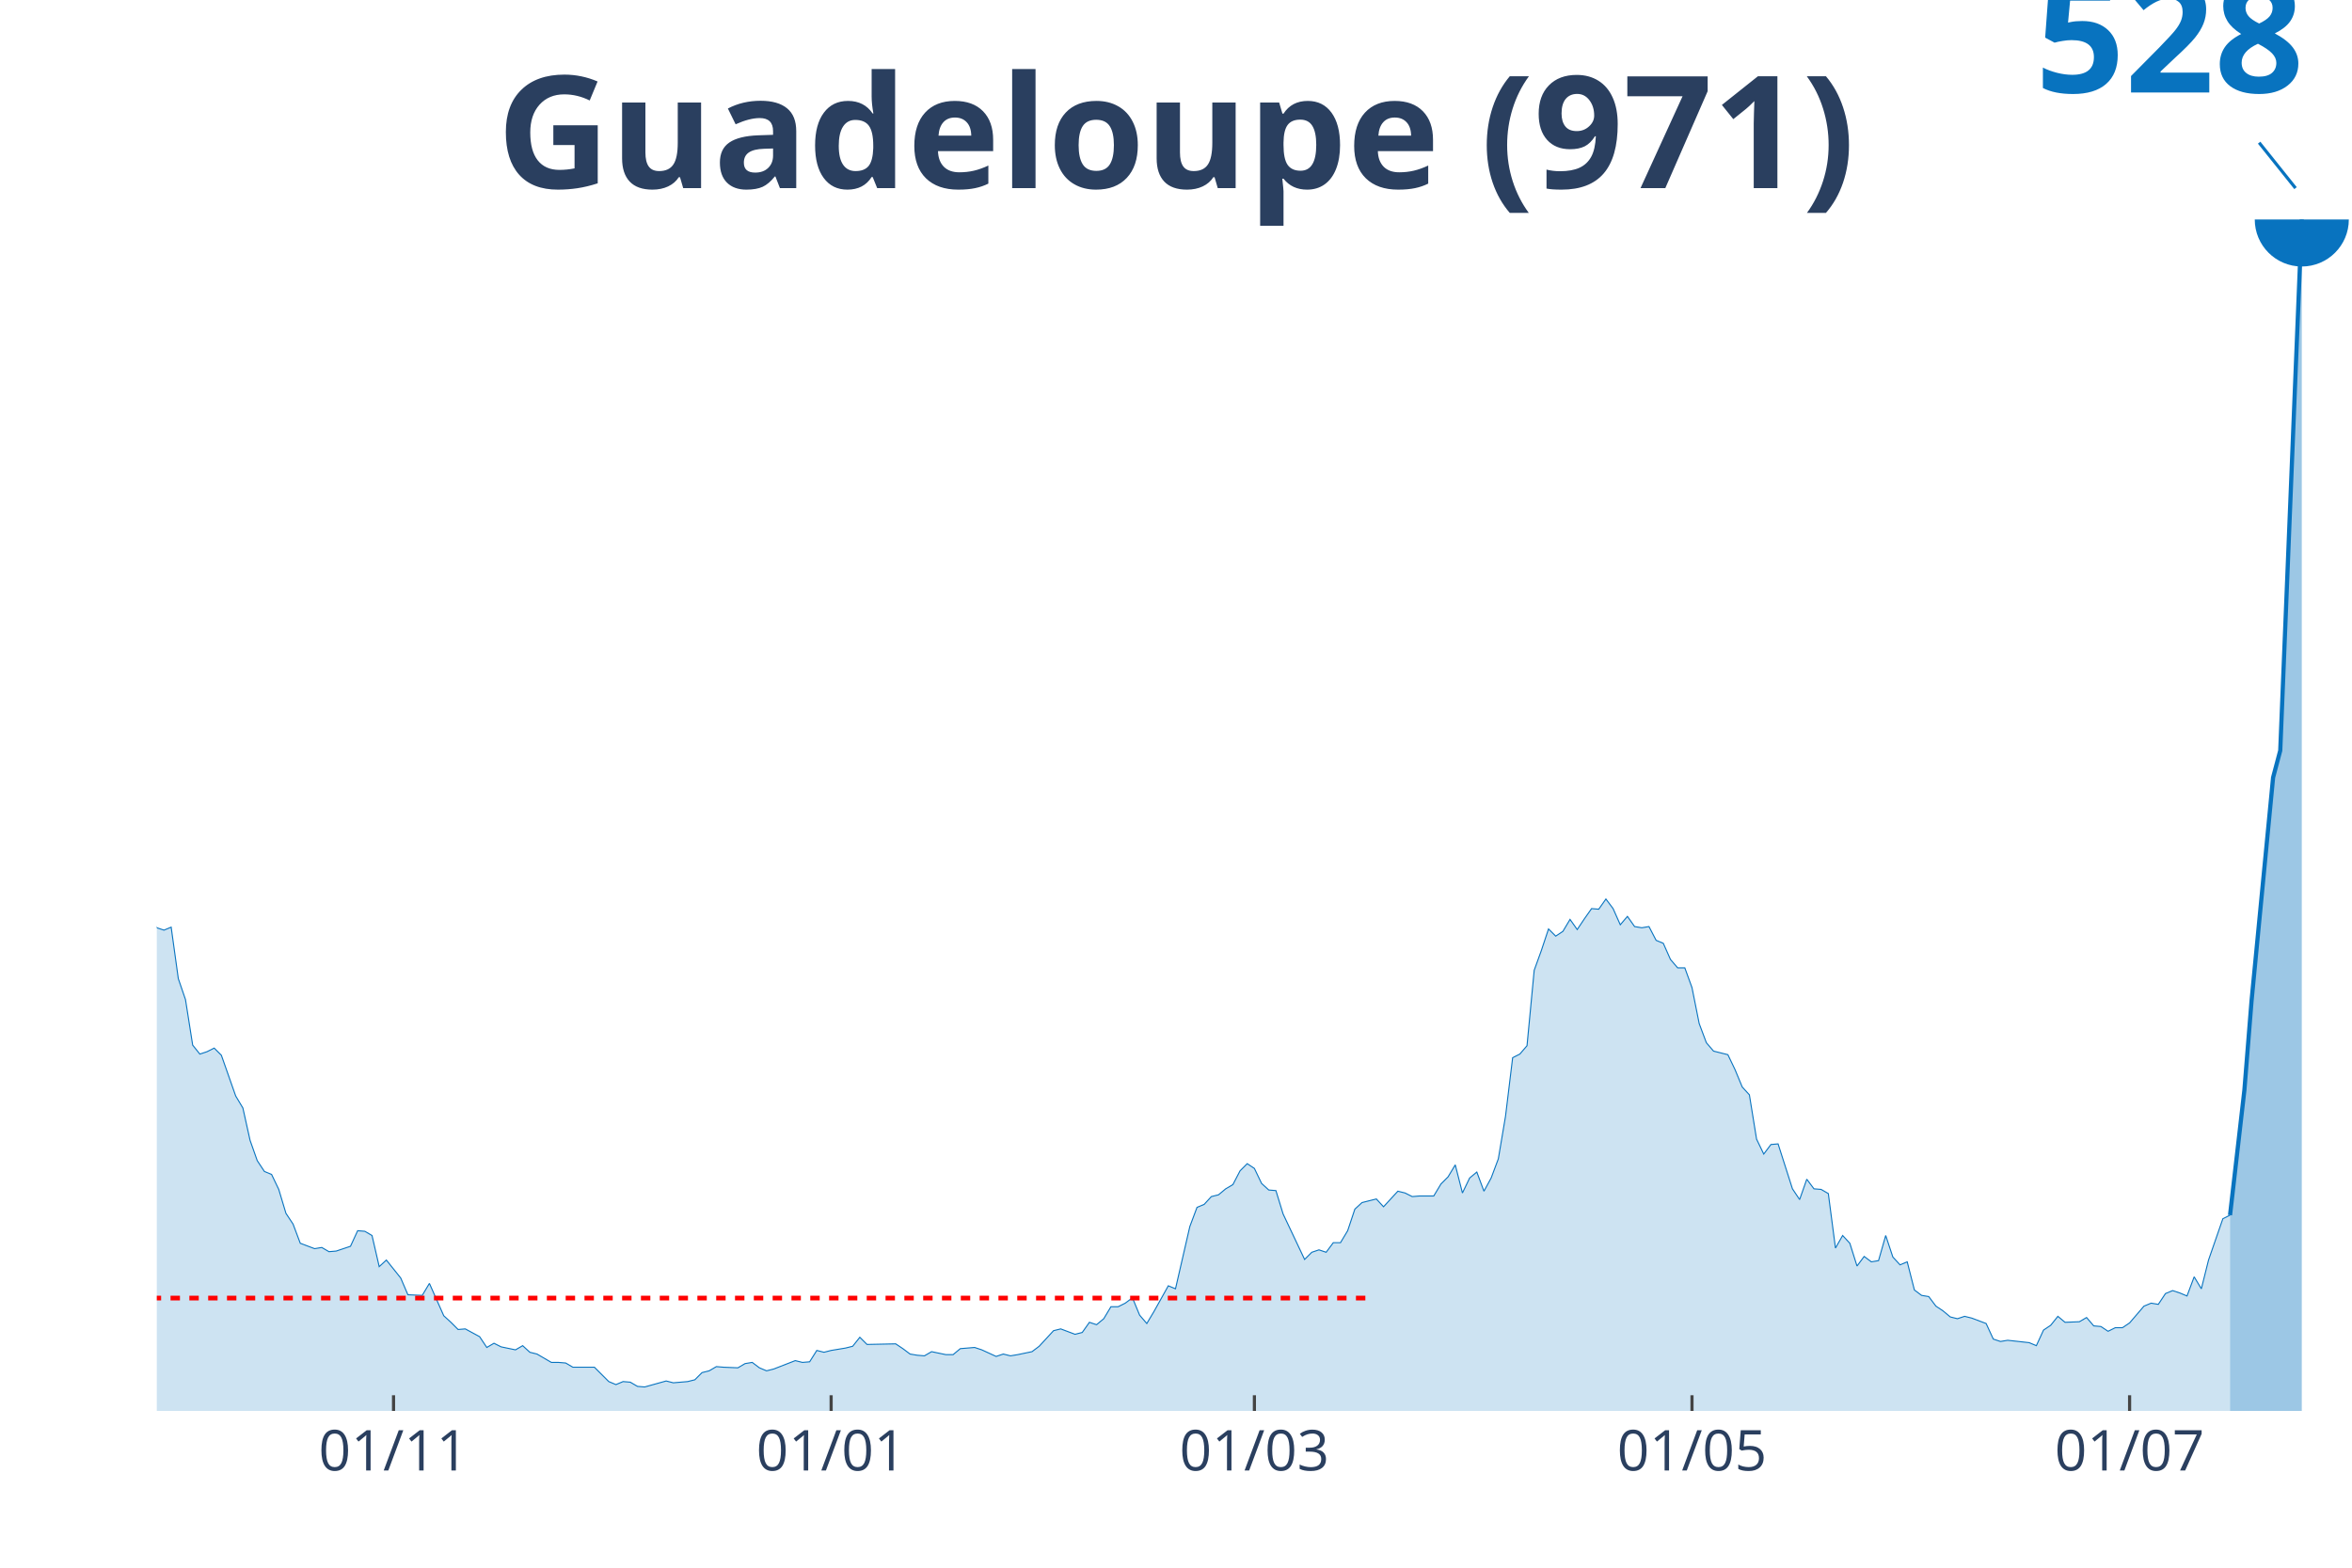
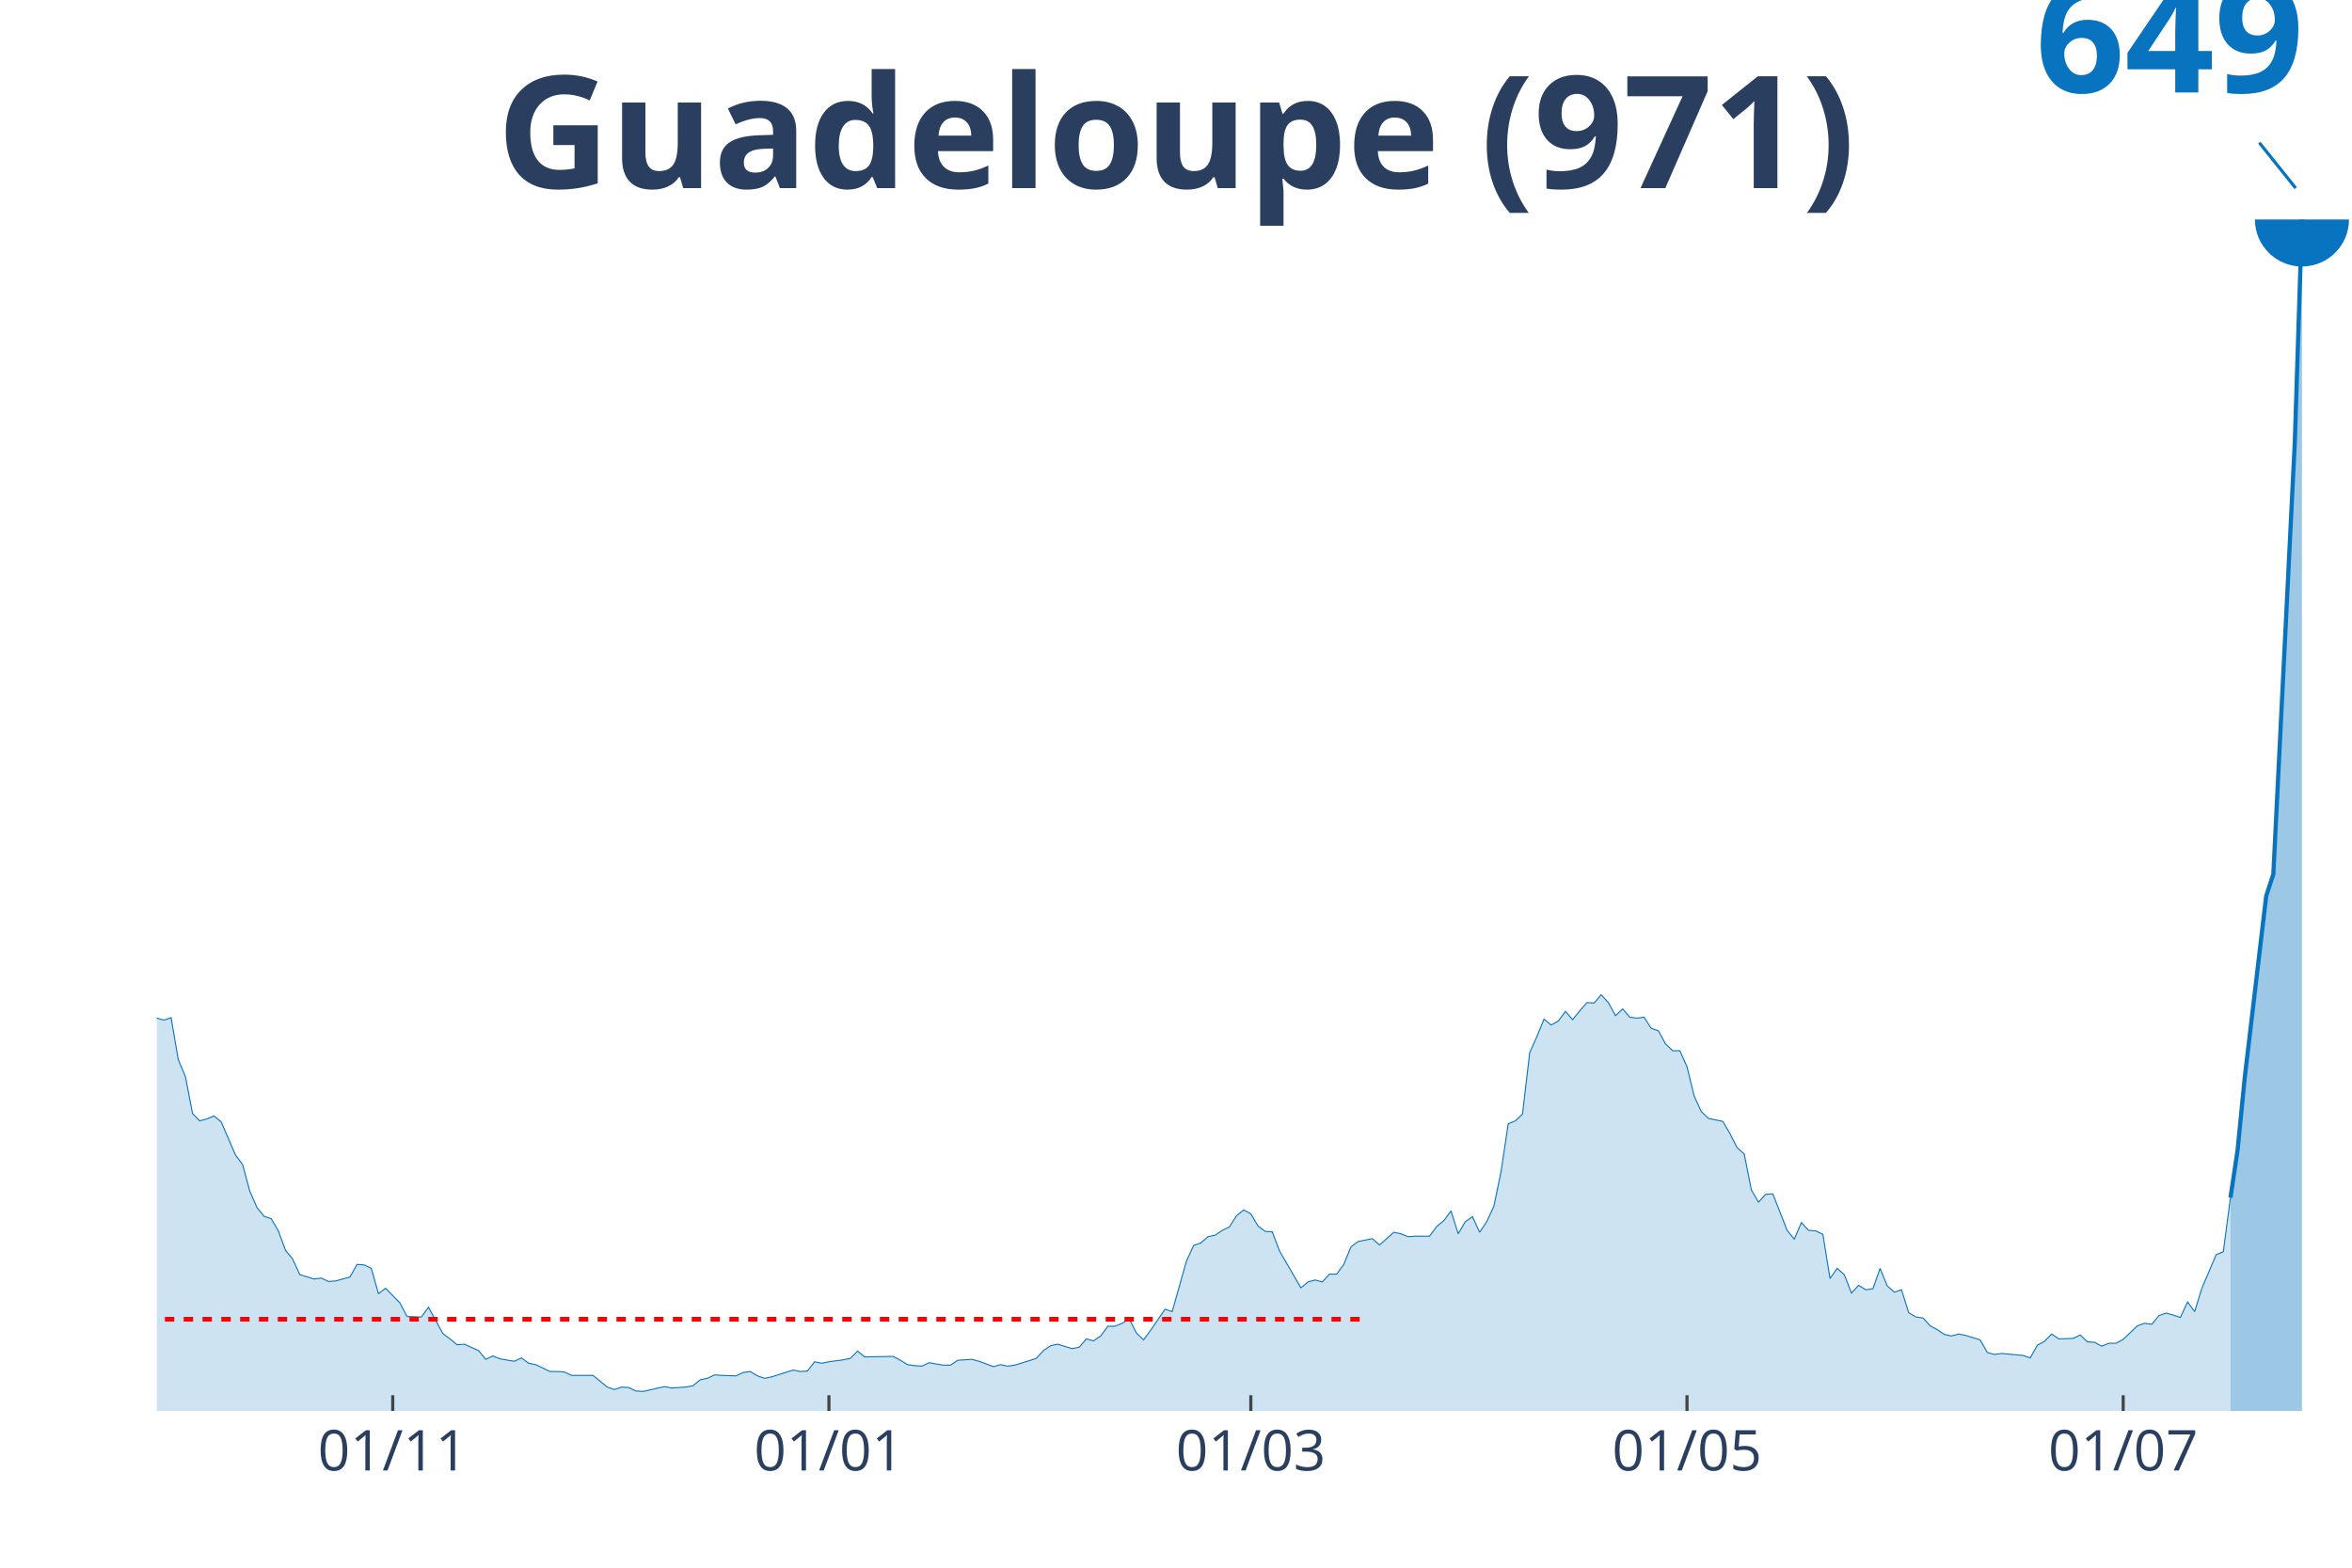
<svg xmlns="http://www.w3.org/2000/svg" class="main-svg" width="1125" height="750" style="" viewBox="0 0 750 500">
  <rect x="0" y="0" width="750" height="500" style="fill: rgb(0, 0, 0); fill-opacity: 0;" />
-   <defs id="defs-071b56">
+   <defs id="defs-e03562">
    <g class="clips">
-       <clipPath id="clip071b56xyplot" class="plotclip">
+       <clipPath id="clipe03562xyplot" class="plotclip">
        <rect width="700" height="380" />
      </clipPath>
-       <clipPath class="axesclip" id="clip071b56x">
+       <clipPath class="axesclip" id="clipe03562x">
        <rect x="50" y="0" width="700" height="500" />
      </clipPath>
-       <clipPath class="axesclip" id="clip071b56y">
+       <clipPath class="axesclip" id="clipe03562y">
        <rect x="0" y="70" width="750" height="380" />
      </clipPath>
-       <clipPath class="axesclip" id="clip071b56xy">
+       <clipPath class="axesclip" id="clipe03562xy">
        <rect x="50" y="70" width="700" height="380" />
      </clipPath>
    </g>
    <g class="gradients" />
  </defs>
  <g class="bglayer">
    <rect class="bg" x="50" y="70" width="700" height="380" style="fill: rgb(0, 0, 0); fill-opacity: 0; stroke-width: 0;" />
  </g>
  <g class="layer-below">
    <g class="imagelayer" />
    <g class="shapelayer" />
  </g>
  <g class="cartesianlayer">
    <g class="subplot xy">
      <g class="layer-subplot">
        <g class="shapelayer" />
        <g class="imagelayer" />
      </g>
      <g class="gridlayer">
        <g class="x">
-           <path class="xgrid crisp" transform="translate(125.49,0)" d="M0,70v380" style="stroke: rgb(255, 255, 255); stroke-opacity: 1; stroke-width: 1px;" />
-           <path class="xgrid crisp" transform="translate(265.03,0)" d="M0,70v380" style="stroke: rgb(255, 255, 255); stroke-opacity: 1; stroke-width: 1px;" />
-           <path class="xgrid crisp" transform="translate(400,0)" d="M0,70v380" style="stroke: rgb(255, 255, 255); stroke-opacity: 1; stroke-width: 1px;" />
-           <path class="xgrid crisp" transform="translate(539.54,0)" d="M0,70v380" style="stroke: rgb(255, 255, 255); stroke-opacity: 1; stroke-width: 1px;" />
-           <path class="xgrid crisp" transform="translate(679.08,0)" d="M0,70v380" style="stroke: rgb(255, 255, 255); stroke-opacity: 1; stroke-width: 1px;" />
+           <path class="xgrid crisp" transform="translate(125.24,0)" d="M0,70v380" style="stroke: rgb(255, 255, 255); stroke-opacity: 1; stroke-width: 1px;" />
+           <path class="xgrid crisp" transform="translate(264.33,0)" d="M0,70v380" style="stroke: rgb(255, 255, 255); stroke-opacity: 1; stroke-width: 1px;" />
+           <path class="xgrid crisp" transform="translate(398.86,0)" d="M0,70v380" style="stroke: rgb(255, 255, 255); stroke-opacity: 1; stroke-width: 1px;" />
+           <path class="xgrid crisp" transform="translate(537.95,0)" d="M0,70v380" style="stroke: rgb(255, 255, 255); stroke-opacity: 1; stroke-width: 1px;" />
+           <path class="xgrid crisp" transform="translate(677.04,0)" d="M0,70v380" style="stroke: rgb(255, 255, 255); stroke-opacity: 1; stroke-width: 1px;" />
        </g>
        <g class="y" />
      </g>
      <g class="zerolinelayer" />
      <path class="xlines-below" />
      <path class="ylines-below" />
      <g class="overlines-below" />
      <g class="xaxislayer-below" />
      <g class="yaxislayer-below" />
      <g class="overaxes-below" />
-       <g class="plot" transform="translate(50, 70)" clip-path="url('#clip071b56xyplot')">
+       <g class="plot" transform="translate(50, 70)" clip-path="url('#clipe03562xyplot')">
        <g class="scatterlayer mlayer">
-           <g class="trace scatter trace7d1653" style="stroke-miterlimit: 2;">
+           <g class="trace scatter trace9d966d" style="stroke-miterlimit: 2;">
            <g class="fills">
              <g>
-                 <path class="js-fill" d="M661.11,380L-311.11,380L-311.11,380L-265.36,378.66L-263.07,379.05L-224.18,378.66L-221.9,379.05L-155.56,377.33L-153.27,372.36L-148.69,368.35L-146.41,368.92L-139.54,368.73L-137.25,372.17L-132.68,375.23L-130.39,372.17L-121.24,367.97L-118.95,361.48L-109.8,346.58L-107.52,345.82L-100.65,319.85L-98.37,316.03L-91.5,316.22L-89.22,301.9L-82.35,262.75L-80.07,258.93L-75.49,255.12L-73.2,240.22L-70.92,235.64L-68.63,224.75L-66.34,221.89L-64.05,211.96L-59.48,212.15L-57.19,217.5L-54.9,206.8L-52.61,208.9L-50.33,199.55L-48.04,203.56L-45.75,197.83L-43.46,195.73L-41.18,185.8L-38.89,184.08L-36.6,173.58L-34.31,168.8L-32.03,161.74L-29.74,166.13L-27.45,163.46L-25.16,154.86L-22.88,152.76L-20.59,164.6L-18.3,171.48L-16.01,172.24L-13.73,171.67L-11.44,175.49L-6.86,207.38L-4.58,209.86L0,225.9L2.29,226.66L4.58,225.71L6.86,242.13L9.15,248.81L11.44,263.33L13.73,266.19L16.01,265.43L18.3,264.28L20.59,266.57L25.16,279.56L27.45,283.38L29.74,293.69L32.03,300.18L34.31,303.62L36.6,304.57L38.89,309.35L41.18,316.98L43.46,320.42L45.75,326.53L50.33,328.25L52.61,327.87L54.9,329.21L57.19,329.02L61.76,327.49L64.05,322.52L66.34,322.71L68.63,324.05L70.92,333.98L73.2,331.88L77.78,337.61L80.07,342.95L84.64,343.15L86.93,339.33L91.5,349.64L93.79,351.74L96.08,354.03L98.37,353.84L102.94,356.32L105.23,359.76L107.52,358.42L109.8,359.57L114.38,360.52L116.67,359.19L118.95,361.29L121.24,361.86L125.82,364.53L128.1,364.53L130.39,364.72L132.68,366.06L139.54,366.06L141.83,368.35L144.12,370.64L146.41,371.6L148.69,370.64L150.98,370.83L153.27,372.17L155.56,372.36L162.42,370.45L164.71,371.03L169.28,370.64L171.57,370.07L173.86,367.78L176.14,367.21L178.43,365.87L180.72,366.06L185.29,366.25L187.58,364.91L189.87,364.53L192.16,366.25L194.44,367.21L196.73,366.63L203.59,363.96L205.88,364.53L208.17,364.34L210.46,360.71L212.75,361.29L215.03,360.71L219.61,359.95L221.9,359.38L224.18,356.51L226.47,358.8L235.62,358.61L237.91,360.14L240.2,361.86L242.48,362.24L244.77,362.43L247.06,361.1L251.63,362.05L253.92,362.05L256.21,360.14L258.5,359.95L260.78,359.76L263.07,360.52L267.65,362.62L269.93,361.86L272.22,362.43L274.51,362.05L279.08,361.1L281.37,359.38L285.95,354.41L288.24,353.84L292.81,355.56L295.1,354.98L297.39,351.74L299.67,352.5L301.96,350.59L304.25,346.77L306.54,346.77L308.82,345.63L311.11,343.91L313.4,349.45L315.69,352.12L317.97,348.3L322.55,340.09L324.84,341.05L329.41,321.19L331.7,315.08L333.99,314.12L336.27,311.64L338.56,311.07L340.85,309.16L343.14,307.82L345.42,303.43L347.71,301.14L350,302.66L352.29,307.44L354.58,309.54L356.86,309.73L359.15,317.18L366.01,331.69L368.3,329.4L370.59,328.63L372.88,329.4L375.16,326.34L377.45,326.34L379.74,322.52L382.03,315.65L384.31,313.55L386.6,312.97L388.89,312.4L391.18,314.88L395.75,309.92L398.04,310.49L400.33,311.64L402.61,311.45L407.19,311.45L409.48,307.63L411.76,305.34L414.05,301.52L416.34,310.49L418.63,305.72L420.92,303.81L423.2,309.92L425.49,305.72L427.78,299.61L430.07,286.05L432.35,267.34L434.64,266.19L436.93,263.52L439.22,239.46L441.5,233.16L443.79,226.28L446.08,228.57L448.37,227.05L450.65,223.23L452.94,226.47L455.23,223.04L457.52,219.79L459.8,219.98L462.09,216.73L464.38,219.79L466.67,224.94L468.95,222.27L471.24,225.52L473.53,225.9L475.82,225.52L478.1,229.91L480.39,230.86L482.68,236.02L484.97,238.69L487.25,238.69L489.54,244.99L491.83,256.45L494.12,262.56L496.41,265.24L500.98,266.38L503.27,271.16L505.56,276.69L507.84,279.18L510.13,293.31L512.42,298.08L514.71,295.03L516.99,294.83L521.57,309.16L523.86,312.59L526.14,306.1L528.43,309.16L530.72,309.35L533.01,310.68L535.29,328.06L537.58,324.05L539.87,326.53L542.16,333.79L544.44,330.73L546.73,332.45L549.02,332.07L551.31,324.05L553.59,330.92L555.88,333.41L558.17,332.45L560.46,341.43L562.75,343.15L565.03,343.53L567.32,346.58L569.61,348.11L571.9,350.02L574.18,350.59L576.47,349.83L578.76,350.4L583.33,352.12L585.62,357.09L587.91,357.85L590.2,357.47L597.06,358.23L599.35,359.19L601.63,354.22L603.92,352.69L606.21,349.83L608.5,351.74L613.07,351.55L615.36,350.21L617.65,352.88L619.93,353.08L622.22,354.6L624.51,353.46L626.8,353.46L629.08,351.93L633.66,346.58L635.95,345.63L638.24,346.01L640.52,342.57L642.81,341.62L645.1,342.38L647.39,343.34L649.67,337.23L651.96,341.05L654.25,331.88L658.82,318.7L661.11,317.56" style="fill: rgb(8, 115, 191); fill-opacity: 0.2; stroke-width: 0;" />
+                 <path class="js-fill" d="M661.24,380L-310.1,380L-310.1,380L-257.65,379.07L-255.37,379.22L-214.33,379.22L-212.05,378.76L-189.25,379.07L-186.97,378.76L-155.05,377.83L-152.77,373.79L-148.21,370.53L-145.93,371L-139.09,370.84L-136.81,373.64L-132.25,376.12L-129.97,373.64L-120.85,370.22L-118.57,364.94L-109.45,352.83L-107.17,352.21L-100.33,331.1L-98.05,328L-91.21,328.15L-88.93,316.51L-82.08,284.69L-79.8,281.58L-75.24,278.48L-72.96,266.37L-70.68,262.65L-68.4,253.8L-66.12,251.47L-63.84,243.4L-59.28,243.55L-57,247.9L-54.72,239.21L-52.44,240.92L-50.16,233.31L-47.88,236.57L-45.6,231.91L-43.32,230.2L-41.04,222.13L-38.76,220.74L-36.48,212.2L-34.2,208.32L-31.92,202.57L-29.64,206.14L-27.36,203.97L-25.08,196.99L-22.8,195.28L-20.52,204.9L-18.24,210.49L-15.96,211.11L-13.68,210.65L-11.4,213.75L-6.84,239.67L-4.56,241.69L0,254.73L2.28,255.35L4.56,254.58L6.84,267.92L9.12,273.36L11.4,285.16L13.68,287.48L15.96,286.86L18.24,285.93L20.52,287.79L25.08,298.35L27.36,301.45L29.64,309.84L31.92,315.11L34.2,317.91L36.48,318.68L38.76,322.57L41.04,328.77L43.32,331.57L45.6,336.54L50.16,337.93L52.44,337.62L54.72,338.71L57,338.55L61.56,337.31L63.84,333.28L66.12,333.43L68.4,334.52L70.68,342.59L72.96,340.88L77.52,345.54L79.8,349.89L84.36,350.04L86.64,346.94L91.21,355.32L93.49,357.03L95.77,358.89L98.05,358.73L102.61,360.75L104.89,363.55L107.17,362.46L109.45,363.39L114.01,364.17L116.29,363.08L118.57,364.79L120.85,365.25L125.41,367.43L127.69,367.43L129.97,367.58L132.25,368.67L139.09,368.67L141.37,370.53L143.65,372.39L145.93,373.17L148.21,372.39L150.49,372.55L152.77,373.64L155.05,373.79L161.89,372.24L164.17,372.7L168.73,372.39L171.01,371.93L173.29,370.07L175.57,369.6L177.85,368.51L180.13,368.67L184.69,368.82L186.97,367.74L189.25,367.43L191.53,368.82L193.81,369.6L196.09,369.13L202.93,366.96L205.21,367.43L207.49,367.27L209.77,364.32L212.05,364.79L214.33,364.32L218.89,363.7L221.17,363.24L223.45,360.91L225.73,362.77L234.85,362.61L237.13,363.86L239.41,365.25L241.69,365.56L243.97,365.72L246.25,364.63L250.81,365.41L253.09,365.41L255.37,363.86L257.65,363.7L259.93,363.55L262.21,364.17L266.78,365.87L269.06,365.25L271.34,365.72L273.62,365.41L280.46,363.24L282.74,360.75L285.02,359.2L287.3,358.73L291.86,360.13L294.14,359.67L296.42,357.03L298.7,357.65L300.98,356.09L303.26,352.99L305.54,352.99L307.82,352.06L310.1,350.66L312.38,355.16L314.66,357.34L316.94,354.23L321.5,347.56L323.78,348.33L328.34,332.19L330.62,327.22L332.9,326.45L335.18,324.43L337.46,323.96L339.74,322.41L342.02,321.32L344.3,317.75L346.58,315.89L348.86,317.13L351.14,321.01L353.42,322.72L355.7,322.88L357.98,328.93L364.82,340.73L367.1,338.86L369.38,338.24L371.66,338.86L373.94,336.38L376.22,336.38L378.5,333.28L380.78,327.69L383.06,325.98L385.34,325.51L387.62,325.05L389.9,327.07L394.46,323.03L396.74,323.5L399.02,324.43L401.3,324.27L405.86,324.27L408.14,321.17L410.42,319.31L412.7,316.2L414.98,323.5L417.26,319.62L419.54,318.06L421.82,323.03L424.1,319.62L426.38,314.65L428.66,303.63L430.94,288.42L433.22,287.48L435.5,285.31L437.79,265.75L440.07,260.63L442.35,255.04L444.63,256.9L446.91,255.66L449.19,252.56L451.47,255.2L453.75,252.4L456.03,249.76L458.31,249.92L460.59,247.28L462.87,249.76L465.15,253.95L467.43,251.78L469.71,254.42L471.99,254.73L474.27,254.42L476.55,257.99L478.83,258.77L481.11,262.96L483.39,265.13L485.67,265.13L487.95,270.25L490.23,279.57L492.51,284.53L494.79,286.71L499.35,287.64L501.63,291.52L503.91,296.02L506.19,298.04L508.47,309.53L510.75,313.41L513.03,310.92L515.31,310.77L519.87,322.41L522.15,325.2L524.43,319.93L526.71,322.41L528.99,322.57L531.27,323.65L533.55,337.78L535.83,334.52L538.11,336.54L540.39,342.43L542.67,339.95L544.95,341.35L547.23,341.04L549.51,334.52L551.79,340.11L554.07,342.12L556.35,341.35L558.63,348.64L560.91,350.04L563.19,350.35L565.47,352.83L567.75,354.08L570.03,355.63L572.31,356.09L574.59,355.47L576.87,355.94L581.43,357.34L583.71,361.37L585.99,361.99L588.27,361.68L595.11,362.3L597.39,363.08L599.67,359.04L601.95,357.8L604.23,355.47L606.51,357.03L611.07,356.87L613.36,355.78L615.64,357.96L617.92,358.11L620.2,359.35L622.48,358.42L624.76,358.42L627.04,357.18L631.6,352.83L633.88,352.06L636.16,352.37L638.44,349.58L640.72,348.8L643,349.42L645.28,350.2L647.56,345.23L649.84,348.33L652.12,340.88L656.68,330.17L658.96,329.24L661.24,312.01" style="fill: rgb(8, 115, 191); fill-opacity: 0.2; stroke-width: 0;" />
              </g>
            </g>
            <g class="errorbars" />
            <g class="lines">
-               <path class="js-line" d="M-311.11,380L-265.36,378.66L-263.07,379.05L-224.18,378.66L-221.9,379.05L-155.56,377.33L-153.27,372.36L-148.69,368.35L-146.41,368.92L-139.54,368.73L-137.25,372.17L-132.68,375.23L-130.39,372.17L-121.24,367.97L-118.95,361.48L-109.8,346.58L-107.52,345.82L-100.65,319.85L-98.37,316.03L-91.5,316.22L-89.22,301.9L-82.35,262.75L-80.07,258.93L-75.49,255.12L-73.2,240.22L-70.92,235.64L-68.63,224.75L-66.34,221.89L-64.05,211.96L-59.48,212.15L-57.19,217.5L-54.9,206.8L-52.61,208.9L-50.33,199.55L-48.04,203.56L-45.75,197.83L-43.46,195.73L-41.18,185.8L-38.89,184.08L-36.6,173.58L-34.31,168.8L-32.03,161.74L-29.74,166.13L-27.45,163.46L-25.16,154.86L-22.88,152.76L-20.59,164.6L-18.3,171.48L-16.01,172.24L-13.73,171.67L-11.44,175.49L-6.86,207.38L-4.58,209.86L0,225.9L2.29,226.66L4.58,225.71L6.86,242.13L9.15,248.81L11.44,263.33L13.73,266.19L16.01,265.43L18.3,264.28L20.59,266.57L25.16,279.56L27.45,283.38L29.74,293.69L32.03,300.18L34.31,303.62L36.6,304.57L38.89,309.35L41.18,316.98L43.46,320.42L45.75,326.53L50.33,328.25L52.61,327.87L54.9,329.21L57.19,329.02L61.76,327.49L64.05,322.52L66.34,322.71L68.63,324.05L70.92,333.98L73.2,331.88L77.78,337.61L80.07,342.95L84.64,343.15L86.93,339.33L91.5,349.64L93.79,351.74L96.08,354.03L98.37,353.84L102.94,356.32L105.23,359.76L107.52,358.42L109.8,359.57L114.38,360.52L116.67,359.19L118.95,361.29L121.24,361.86L125.82,364.53L128.1,364.53L130.39,364.72L132.68,366.06L139.54,366.06L141.83,368.35L144.12,370.64L146.41,371.6L148.69,370.64L150.98,370.83L153.27,372.17L155.56,372.36L162.42,370.45L164.71,371.03L169.28,370.64L171.57,370.07L173.86,367.78L176.14,367.21L178.43,365.87L180.72,366.06L185.29,366.25L187.58,364.91L189.87,364.53L192.16,366.25L194.44,367.21L196.73,366.63L203.59,363.96L205.88,364.53L208.17,364.34L210.46,360.71L212.75,361.29L215.03,360.71L219.61,359.95L221.9,359.38L224.18,356.51L226.47,358.8L235.62,358.61L237.91,360.14L240.2,361.86L242.48,362.24L244.77,362.43L247.06,361.1L251.63,362.05L253.92,362.05L256.21,360.14L258.5,359.95L260.78,359.76L263.07,360.52L267.65,362.62L269.93,361.86L272.22,362.43L274.51,362.05L279.08,361.1L281.37,359.38L285.95,354.41L288.24,353.84L292.81,355.56L295.1,354.98L297.39,351.74L299.67,352.5L301.96,350.59L304.25,346.77L306.54,346.77L308.82,345.63L311.11,343.91L313.4,349.45L315.69,352.12L317.97,348.3L322.55,340.09L324.84,341.05L329.41,321.19L331.7,315.08L333.99,314.12L336.27,311.64L338.56,311.07L340.85,309.16L343.14,307.82L345.42,303.43L347.71,301.14L350,302.66L352.29,307.44L354.58,309.54L356.86,309.73L359.15,317.18L366.01,331.69L368.3,329.4L370.59,328.63L372.88,329.4L375.16,326.34L377.45,326.34L379.74,322.52L382.03,315.65L384.31,313.55L386.6,312.97L388.89,312.4L391.18,314.88L395.75,309.92L398.04,310.49L400.33,311.64L402.61,311.45L407.19,311.45L409.48,307.63L411.76,305.34L414.05,301.52L416.34,310.49L418.63,305.72L420.92,303.81L423.2,309.92L425.49,305.72L427.78,299.61L430.07,286.05L432.35,267.34L434.64,266.19L436.93,263.52L439.22,239.46L441.5,233.16L443.79,226.28L446.08,228.57L448.37,227.05L450.65,223.23L452.94,226.47L455.23,223.04L457.52,219.79L459.8,219.98L462.09,216.73L464.38,219.79L466.67,224.94L468.95,222.27L471.24,225.52L473.53,225.9L475.82,225.52L478.1,229.91L480.39,230.86L482.68,236.02L484.97,238.69L487.25,238.69L489.54,244.99L491.83,256.45L494.12,262.56L496.41,265.24L500.98,266.38L503.27,271.16L505.56,276.69L507.84,279.18L510.13,293.31L512.42,298.08L514.71,295.03L516.99,294.83L521.57,309.16L523.86,312.59L526.14,306.1L528.43,309.16L530.72,309.35L533.01,310.68L535.29,328.06L537.58,324.05L539.87,326.53L542.16,333.79L544.44,330.73L546.73,332.45L549.02,332.07L551.31,324.05L553.59,330.92L555.88,333.41L558.17,332.45L560.46,341.43L562.75,343.15L565.03,343.53L567.32,346.58L569.61,348.11L571.9,350.02L574.18,350.59L576.47,349.83L578.76,350.4L583.33,352.12L585.62,357.09L587.91,357.85L590.2,357.47L597.06,358.23L599.35,359.19L601.63,354.22L603.92,352.69L606.21,349.83L608.5,351.74L613.07,351.55L615.36,350.21L617.65,352.88L619.93,353.08L622.22,354.6L624.51,353.46L626.8,353.46L629.08,351.93L633.66,346.58L635.95,345.63L638.24,346.01L640.52,342.57L642.81,341.62L645.1,342.38L647.39,343.34L649.67,337.23L651.96,341.05L654.25,331.88L658.82,318.7L661.11,317.56" style="vector-effect: non-scaling-stroke; fill: none; stroke: rgb(8, 115, 191); stroke-opacity: 1; stroke-width: 0.5px; opacity: 1;" />
+               <path class="js-line" d="M-310.1,380L-257.65,379.07L-255.37,379.22L-214.33,379.22L-212.05,378.76L-189.25,379.07L-186.97,378.76L-155.05,377.83L-152.77,373.79L-148.21,370.53L-145.93,371L-139.09,370.84L-136.81,373.64L-132.25,376.12L-129.97,373.64L-120.85,370.22L-118.57,364.94L-109.45,352.83L-107.17,352.21L-100.33,331.1L-98.05,328L-91.21,328.15L-88.93,316.51L-82.08,284.69L-79.8,281.58L-75.24,278.48L-72.96,266.37L-70.68,262.65L-68.4,253.8L-66.12,251.47L-63.84,243.4L-59.28,243.55L-57,247.9L-54.72,239.21L-52.44,240.92L-50.16,233.31L-47.88,236.57L-45.6,231.91L-43.32,230.2L-41.04,222.13L-38.76,220.74L-36.48,212.2L-34.2,208.32L-31.92,202.57L-29.64,206.14L-27.36,203.97L-25.08,196.99L-22.8,195.28L-20.52,204.9L-18.24,210.49L-15.96,211.11L-13.68,210.65L-11.4,213.75L-6.84,239.67L-4.56,241.69L0,254.73L2.28,255.35L4.56,254.58L6.84,267.92L9.12,273.36L11.4,285.16L13.68,287.48L15.96,286.86L18.24,285.93L20.52,287.79L25.08,298.35L27.36,301.45L29.64,309.84L31.92,315.11L34.2,317.91L36.48,318.68L38.76,322.57L41.04,328.77L43.32,331.57L45.6,336.54L50.16,337.93L52.44,337.62L54.72,338.71L57,338.55L61.56,337.31L63.84,333.28L66.12,333.43L68.4,334.52L70.68,342.59L72.96,340.88L77.52,345.54L79.8,349.89L84.36,350.04L86.64,346.94L91.21,355.32L93.49,357.03L95.77,358.89L98.05,358.73L102.61,360.75L104.89,363.55L107.17,362.46L109.45,363.39L114.01,364.17L116.29,363.08L118.57,364.79L120.85,365.25L125.41,367.43L127.69,367.43L129.97,367.58L132.25,368.67L139.09,368.67L141.37,370.53L143.65,372.39L145.93,373.17L148.21,372.39L150.49,372.55L152.77,373.64L155.05,373.79L161.89,372.24L164.17,372.7L168.73,372.39L171.01,371.93L173.29,370.07L175.57,369.6L177.85,368.51L180.13,368.67L184.69,368.82L186.97,367.74L189.25,367.43L191.53,368.82L193.81,369.6L196.09,369.13L202.93,366.96L205.21,367.43L207.49,367.27L209.77,364.32L212.05,364.79L214.33,364.32L218.89,363.7L221.17,363.24L223.45,360.91L225.73,362.77L234.85,362.61L237.13,363.86L239.41,365.25L241.69,365.56L243.97,365.72L246.25,364.63L250.81,365.41L253.09,365.41L255.37,363.86L257.65,363.7L259.93,363.55L262.21,364.17L266.78,365.87L269.06,365.25L271.34,365.72L273.62,365.41L280.46,363.24L282.74,360.75L285.02,359.2L287.3,358.73L291.86,360.13L294.14,359.67L296.42,357.03L298.7,357.65L300.98,356.09L303.26,352.99L305.54,352.99L307.82,352.06L310.1,350.66L312.38,355.16L314.66,357.34L316.94,354.23L321.5,347.56L323.78,348.33L328.34,332.19L330.62,327.22L332.9,326.45L335.18,324.43L337.46,323.96L339.74,322.41L342.02,321.32L344.3,317.75L346.58,315.89L348.86,317.13L351.14,321.01L353.42,322.72L355.7,322.88L357.98,328.93L364.82,340.73L367.1,338.86L369.38,338.24L371.66,338.86L373.94,336.38L376.22,336.38L378.5,333.28L380.78,327.69L383.06,325.98L385.34,325.51L387.62,325.05L389.9,327.07L394.46,323.03L396.74,323.5L399.02,324.43L401.3,324.27L405.86,324.27L408.14,321.17L410.42,319.31L412.7,316.2L414.98,323.5L417.26,319.62L419.54,318.06L421.82,323.03L424.1,319.62L426.38,314.65L428.66,303.63L430.94,288.42L433.22,287.48L435.5,285.31L437.79,265.75L440.07,260.63L442.35,255.04L444.63,256.9L446.91,255.66L449.19,252.56L451.47,255.2L453.75,252.4L456.03,249.76L458.31,249.92L460.59,247.28L462.87,249.76L465.15,253.95L467.43,251.78L469.71,254.42L471.99,254.73L474.27,254.42L476.55,257.99L478.83,258.77L481.11,262.96L483.39,265.13L485.67,265.13L487.95,270.25L490.23,279.57L492.51,284.53L494.79,286.71L499.35,287.64L501.63,291.52L503.91,296.02L506.19,298.04L508.47,309.53L510.75,313.41L513.03,310.92L515.31,310.77L519.87,322.41L522.15,325.2L524.43,319.93L526.71,322.41L528.99,322.57L531.27,323.65L533.55,337.78L535.83,334.52L538.11,336.54L540.39,342.43L542.67,339.95L544.95,341.35L547.23,341.04L549.51,334.52L551.79,340.11L554.07,342.12L556.35,341.35L558.63,348.64L560.91,350.04L563.19,350.35L565.47,352.83L567.75,354.08L570.03,355.63L572.31,356.09L574.59,355.47L576.87,355.94L581.43,357.34L583.71,361.37L585.99,361.99L588.27,361.68L595.11,362.3L597.39,363.08L599.67,359.04L601.95,357.8L604.23,355.47L606.51,357.03L611.07,356.87L613.36,355.78L615.64,357.96L617.92,358.11L620.2,359.35L622.48,358.42L624.76,358.42L627.04,357.18L631.6,352.83L633.88,352.06L636.16,352.37L638.44,349.58L640.72,348.8L643,349.42L645.28,350.2L647.56,345.23L649.84,348.33L652.12,340.88L656.68,330.17L658.96,329.24L661.24,312.01" style="vector-effect: non-scaling-stroke; fill: none; stroke: rgb(8, 115, 191); stroke-opacity: 1; stroke-width: 0.5px; opacity: 1;" />
            </g>
            <g class="points" />
            <g class="text" />
          </g>
-           <g class="trace scatter traceee6c1c" style="stroke-miterlimit: 2;">
+           <g class="trace scatter tracebad890" style="stroke-miterlimit: 2;">
            <g class="fills">
              <g>
-                 <path class="js-fill" d="M683.99,380L661.11,380L661.11,317.56L665.69,277.65L667.97,249.2L674.84,177.97L677.12,169.38L683.99,0" style="fill: rgb(8, 115, 191); fill-opacity: 0.4; stroke-width: 0;" />
+                 <path class="js-fill" d="M684.04,380L661.24,380L661.24,312.01L663.52,296.8L665.8,273.67L672.64,215.77L674.92,208.78L681.76,71.09L684.04,0" style="fill: rgb(8, 115, 191); fill-opacity: 0.4; stroke-width: 0;" />
              </g>
            </g>
            <g class="errorbars" />
            <g class="lines">
-               <path class="js-line" d="M661.11,317.56L665.69,277.65L667.97,249.2L674.84,177.97L677.12,169.38L683.99,0" style="vector-effect: non-scaling-stroke; fill: none; stroke: rgb(8, 115, 191); stroke-opacity: 1; stroke-width: 2px; opacity: 1;" />
+               <path class="js-line" d="M661.24,312.01L663.52,296.8L665.8,273.67L672.64,215.77L674.92,208.78L681.76,71.09L684.04,0" style="vector-effect: non-scaling-stroke; fill: none; stroke: rgb(8, 115, 191); stroke-opacity: 1; stroke-width: 2px; opacity: 1;" />
            </g>
            <g class="points" />
            <g class="text" />
          </g>
-           <g class="trace scatter trace490922" style="stroke-miterlimit: 2; opacity: 1;">
+           <g class="trace scatter trace7d305c" style="stroke-miterlimit: 2; opacity: 1;">
            <g class="fills" />
            <g class="errorbars" />
            <g class="lines" />
            <g class="points">
-               <path class="point" transform="translate(683.99,0)" d="M15,0A15,15 0 1,1 0,-15A15,15 0 0,1 15,0Z" style="opacity: 1; stroke-width: 0px; fill: rgb(8, 115, 191); fill-opacity: 1;" />
+               <path class="point" transform="translate(684.04,0)" d="M15,0A15,15 0 1,1 0,-15A15,15 0 0,1 15,0Z" style="opacity: 1; stroke-width: 0px; fill: rgb(8, 115, 191); fill-opacity: 1;" />
            </g>
            <g class="text" />
          </g>
        </g>
      </g>
      <g class="overplot" />
      <path class="xlines-above crisp" style="fill: none; stroke-width: 1px; stroke: rgb(0, 0, 0); stroke-opacity: 0;" d="" />
      <path class="ylines-above crisp" style="fill: none;" d="M0,0" />
      <g class="overlines-above" />
      <g class="xaxislayer-above">
-         <path class="xtick ticks crisp" d="M0,450v-5" transform="translate(125.49,0)" style="stroke: rgb(68, 68, 68); stroke-opacity: 1; stroke-width: 1px;" />
-         <path class="xtick ticks crisp" d="M0,450v-5" transform="translate(265.03,0)" style="stroke: rgb(68, 68, 68); stroke-opacity: 1; stroke-width: 1px;" />
-         <path class="xtick ticks crisp" d="M0,450v-5" transform="translate(400,0)" style="stroke: rgb(68, 68, 68); stroke-opacity: 1; stroke-width: 1px;" />
-         <path class="xtick ticks crisp" d="M0,450v-5" transform="translate(539.54,0)" style="stroke: rgb(68, 68, 68); stroke-opacity: 1; stroke-width: 1px;" />
-         <path class="xtick ticks crisp" d="M0,450v-5" transform="translate(679.08,0)" style="stroke: rgb(68, 68, 68); stroke-opacity: 1; stroke-width: 1px;" />
+         <path class="xtick ticks crisp" d="M0,450v-5" transform="translate(125.24,0)" style="stroke: rgb(68, 68, 68); stroke-opacity: 1; stroke-width: 1px;" />
+         <path class="xtick ticks crisp" d="M0,450v-5" transform="translate(264.33,0)" style="stroke: rgb(68, 68, 68); stroke-opacity: 1; stroke-width: 1px;" />
+         <path class="xtick ticks crisp" d="M0,450v-5" transform="translate(398.86,0)" style="stroke: rgb(68, 68, 68); stroke-opacity: 1; stroke-width: 1px;" />
+         <path class="xtick ticks crisp" d="M0,450v-5" transform="translate(537.95,0)" style="stroke: rgb(68, 68, 68); stroke-opacity: 1; stroke-width: 1px;" />
+         <path class="xtick ticks crisp" d="M0,450v-5" transform="translate(677.04,0)" style="stroke: rgb(68, 68, 68); stroke-opacity: 1; stroke-width: 1px;" />
        <g class="xtick">
-           <text text-anchor="middle" x="0" y="469" transform="translate(125.49,0)" style="font-family: 'Open Sans', verdana, arial, sans-serif; font-size: 18px; fill: rgb(42, 63, 95); fill-opacity: 1; white-space: pre;">01/11</text>
+           <text text-anchor="middle" x="0" y="469" transform="translate(125.24,0)" style="font-family: 'Open Sans', verdana, arial, sans-serif; font-size: 18px; fill: rgb(42, 63, 95); fill-opacity: 1; white-space: pre;">01/11</text>
        </g>
        <g class="xtick">
-           <text text-anchor="middle" x="0" y="469" transform="translate(265.03,0)" style="font-family: 'Open Sans', verdana, arial, sans-serif; font-size: 18px; fill: rgb(42, 63, 95); fill-opacity: 1; white-space: pre;">01/01</text>
+           <text text-anchor="middle" x="0" y="469" transform="translate(264.33,0)" style="font-family: 'Open Sans', verdana, arial, sans-serif; font-size: 18px; fill: rgb(42, 63, 95); fill-opacity: 1; white-space: pre;">01/01</text>
        </g>
        <g class="xtick">
-           <text text-anchor="middle" x="0" y="469" transform="translate(400,0)" style="font-family: 'Open Sans', verdana, arial, sans-serif; font-size: 18px; fill: rgb(42, 63, 95); fill-opacity: 1; white-space: pre;">01/03</text>
+           <text text-anchor="middle" x="0" y="469" transform="translate(398.86,0)" style="font-family: 'Open Sans', verdana, arial, sans-serif; font-size: 18px; fill: rgb(42, 63, 95); fill-opacity: 1; white-space: pre;">01/03</text>
        </g>
        <g class="xtick">
-           <text text-anchor="middle" x="0" y="469" transform="translate(539.54,0)" style="font-family: 'Open Sans', verdana, arial, sans-serif; font-size: 18px; fill: rgb(42, 63, 95); fill-opacity: 1; white-space: pre;">01/05</text>
+           <text text-anchor="middle" x="0" y="469" transform="translate(537.95,0)" style="font-family: 'Open Sans', verdana, arial, sans-serif; font-size: 18px; fill: rgb(42, 63, 95); fill-opacity: 1; white-space: pre;">01/05</text>
        </g>
        <g class="xtick">
-           <text text-anchor="middle" x="0" y="469" transform="translate(679.08,0)" style="font-family: 'Open Sans', verdana, arial, sans-serif; font-size: 18px; fill: rgb(42, 63, 95); fill-opacity: 1; white-space: pre;">01/07</text>
+           <text text-anchor="middle" x="0" y="469" transform="translate(677.04,0)" style="font-family: 'Open Sans', verdana, arial, sans-serif; font-size: 18px; fill: rgb(42, 63, 95); fill-opacity: 1; white-space: pre;">01/07</text>
        </g>
      </g>
      <g class="yaxislayer-above" />
      <g class="overaxes-above" />
    </g>
  </g>
  <g class="polarlayer" />
  <g class="ternarylayer" />
  <g class="geolayer" />
  <g class="funnelarealayer" />
  <g class="pielayer" />
  <g class="treemaplayer" />
  <g class="sunburstlayer" />
  <g class="glimages" />
-   <defs id="topdefs-071b56">
+   <defs id="topdefs-e03562">
    <g class="clips" />
  </defs>
  <g class="layer-above">
    <g class="imagelayer" />
    <g class="shapelayer">
-       <path data-index="0" fill-rule="evenodd" d="M-1235.62,414.02L436.6,414.02" clip-path="url('#clip071b56xy')" style="opacity: 1; stroke: rgb(255, 0, 0); stroke-opacity: 1; fill: rgb(0, 0, 0); fill-opacity: 0; stroke-dasharray: 3px, 3px; stroke-width: 1.5px;" />
+       <path data-index="0" fill-rule="evenodd" d="M-1231.43,420.75L435.34,420.75" clip-path="url('#clipe03562xy')" style="opacity: 1; stroke: rgb(255, 0, 0); stroke-opacity: 1; fill: rgb(0, 0, 0); fill-opacity: 0; stroke-dasharray: 3px, 3px; stroke-width: 1.5px;" />
    </g>
  </g>
  <g class="infolayer">
    <g class="g-gtitle">
      <text class="gtitle" x="375" y="25" text-anchor="middle" dy="0.7em" style="font-family: 'Open Sans', verdana, arial, sans-serif; font-size: 50px; fill: rgb(42, 63, 95); opacity: 1; font-weight: normal; white-space: pre;">
        <tspan style="font-weight:bold">Guadeloupe (971)</tspan>
      </text>
    </g>
    <g class="g-xtitle" />
    <g class="annotation" data-index="0" style="opacity: 1;">
-       <g class="annotation-text-g" transform="rotate(0,691.99,10)">
+       <g class="annotation-text-g" transform="rotate(0,692.04,10)">
        <g class="cursor-pointer" transform="translate(634, -26)">
          <rect class="bg" x="0.5" y="0.5" width="115" height="71" style="stroke-width: 1px; stroke: rgb(0, 0, 0); stroke-opacity: 0; fill: rgb(255, 255, 255); fill-opacity: 0.6;" />
          <text class="annotation-text" text-anchor="middle" x="57.812" y="55.5" style="font-family: 'Open Sans', verdana, arial, sans-serif; font-size: 50px; fill: rgb(8, 115, 191); fill-opacity: 1; white-space: pre;">
-             <tspan style="font-weight:bold">528 </tspan>
+             <tspan style="font-weight:bold">649 </tspan>
          </text>
        </g>
      </g>
      <g class="annotation-arrow-g" style="opacity: 1;">
-         <path d="M720.39,45.5L731.99,60" style="stroke-width: 1px; stroke: rgb(8, 115, 191); stroke-opacity: 1; stroke-dasharray: 0px, 0px, 18.569px, 18.569px;" />
+         <path d="M720.44,45.5L732.04,60" style="stroke-width: 1px; stroke: rgb(8, 115, 191); stroke-opacity: 1; stroke-dasharray: 0px, 0px, 18.569px, 18.569px;" />
      </g>
    </g>
  </g>
</svg>
